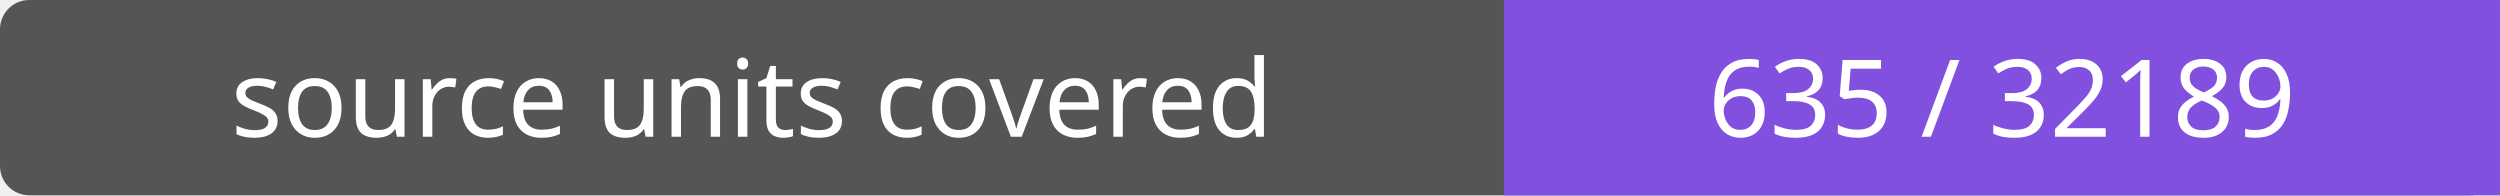
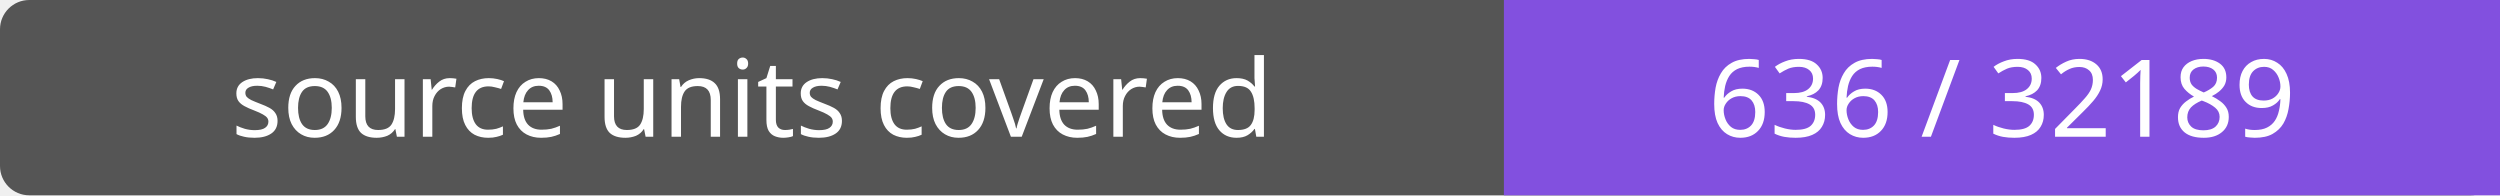
- <svg xmlns="http://www.w3.org/2000/svg" width="256" height="20" role="img" aria-label="source units covered: 635 / 32189">
+ <svg xmlns="http://www.w3.org/2000/svg" width="256" height="20" role="img" aria-label="source units covered: 636 / 32189">
  <rect width="256" height="20" rx="3" fill="#555" />
  <path fill="#8250df" d="M154 0h102v20H154z" />
  <g fill="#fff" text-anchor="middle" font-family="Verdana,sans-serif" font-size="11">
    <text x="77.0" y="14">source units covered</text>
-     <text x="205.0" y="14">635 / 32189</text>
+     <text x="205.0" y="14">636 / 32189</text>
  </g>
</svg>
